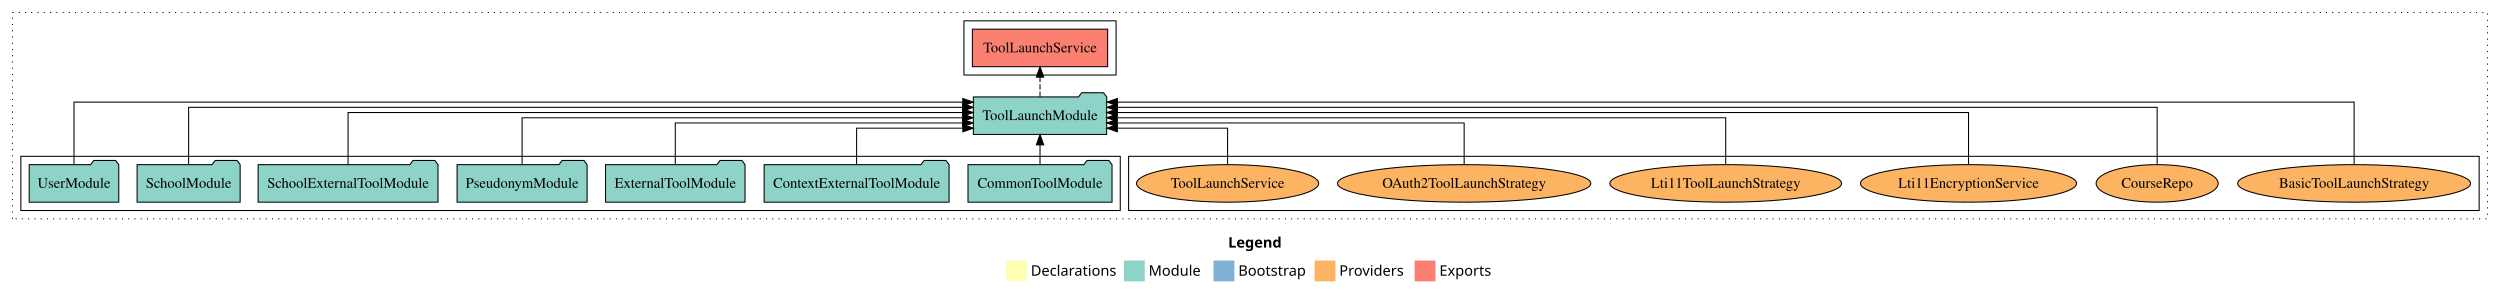
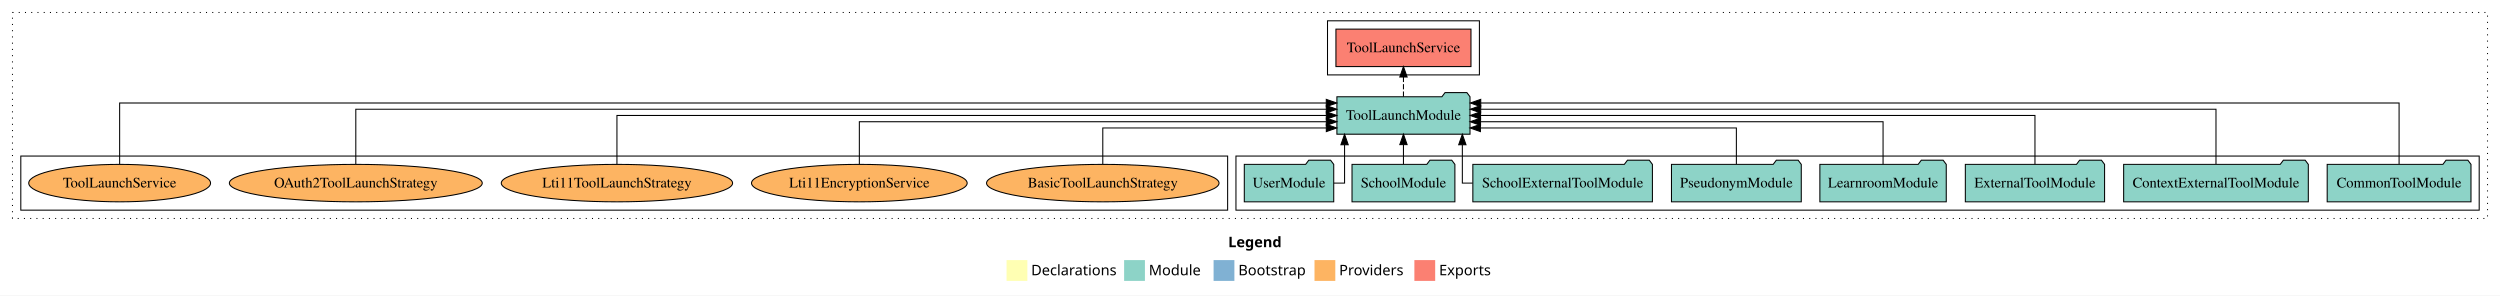
- <svg xmlns="http://www.w3.org/2000/svg" width="2399pt" height="284pt" viewBox="0.00 0.00 2399.00 284.00">
+ <svg xmlns="http://www.w3.org/2000/svg" width="2403pt" height="284pt" viewBox="0.00 0.00 2403.00 284.00">
  <g id="graph0" class="graph" transform="scale(1 1) rotate(0) translate(4 280)">
-     <polygon fill="white" stroke="transparent" points="-4,4 -4,-280 2395,-280 2395,4 -4,4" />
-     <text text-anchor="start" x="1174.51" y="-42.4" font-family="Times-12" font-weight="bold" font-size="14.00">Legend</text>
-     <polygon fill="#ffffb3" stroke="transparent" points="961.5,-10 961.5,-30 981.5,-30 981.5,-10 961.5,-10" />
-     <text text-anchor="start" x="985.13" y="-15.4" font-family="Times-12" font-size="14.00">  Declarations</text>
-     <polygon fill="#8dd3c7" stroke="transparent" points="1074.5,-10 1074.5,-30 1094.5,-30 1094.5,-10 1074.5,-10" />
-     <text text-anchor="start" x="1098.23" y="-15.4" font-family="Times-12" font-size="14.00">  Module</text>
-     <polygon fill="#80b1d3" stroke="transparent" points="1160.5,-10 1160.5,-30 1180.5,-30 1180.5,-10 1160.5,-10" />
-     <text text-anchor="start" x="1184.28" y="-15.4" font-family="Times-12" font-size="14.00">  Bootstrap</text>
-     <polygon fill="#fdb462" stroke="transparent" points="1257.5,-10 1257.5,-30 1277.5,-30 1277.5,-10 1257.5,-10" />
-     <text text-anchor="start" x="1281.17" y="-15.4" font-family="Times-12" font-size="14.00">  Providers</text>
-     <polygon fill="#fb8072" stroke="transparent" points="1353.5,-10 1353.5,-30 1373.5,-30 1373.5,-10 1353.5,-10" />
-     <text text-anchor="start" x="1377.23" y="-15.4" font-family="Times-12" font-size="14.00">  Exports</text>
+     <polygon fill="white" stroke="transparent" points="-4,4 -4,-280 2399,-280 2399,4 -4,4" />
+     <text text-anchor="start" x="1176.51" y="-42.4" font-family="Times-12" font-weight="bold" font-size="14.00">Legend</text>
+     <polygon fill="#ffffb3" stroke="transparent" points="963.5,-10 963.5,-30 983.5,-30 983.5,-10 963.5,-10" />
+     <text text-anchor="start" x="987.13" y="-15.4" font-family="Times-12" font-size="14.00">  Declarations</text>
+     <polygon fill="#8dd3c7" stroke="transparent" points="1076.5,-10 1076.5,-30 1096.5,-30 1096.5,-10 1076.5,-10" />
+     <text text-anchor="start" x="1100.23" y="-15.4" font-family="Times-12" font-size="14.00">  Module</text>
+     <polygon fill="#80b1d3" stroke="transparent" points="1162.5,-10 1162.5,-30 1182.5,-30 1182.5,-10 1162.5,-10" />
+     <text text-anchor="start" x="1186.28" y="-15.4" font-family="Times-12" font-size="14.00">  Bootstrap</text>
+     <polygon fill="#fdb462" stroke="transparent" points="1259.5,-10 1259.5,-30 1279.5,-30 1279.5,-10 1259.5,-10" />
+     <text text-anchor="start" x="1283.17" y="-15.4" font-family="Times-12" font-size="14.00">  Providers</text>
+     <polygon fill="#fb8072" stroke="transparent" points="1355.5,-10 1355.5,-30 1375.5,-30 1375.5,-10 1355.5,-10" />
+     <text text-anchor="start" x="1379.23" y="-15.4" font-family="Times-12" font-size="14.00">  Exports</text>
    <g id="clust1" class="cluster">
-       <polygon fill="none" stroke="black" stroke-dasharray="1,5" points="8,-70 8,-268 2383,-268 2383,-70 8,-70" />
+       <polygon fill="none" stroke="black" stroke-dasharray="1,5" points="8,-70 8,-268 2387,-268 2387,-70 8,-70" />
+     </g>
+     <g id="clust3" class="cluster">
+       <polygon fill="none" stroke="black" points="1184,-78 1184,-130 2379,-130 2379,-78 1184,-78" />
    </g>
    <g id="clust6" class="cluster">
-       <polygon fill="none" stroke="black" points="1079,-78 1079,-130 2375,-130 2375,-78 1079,-78" />
+       <polygon fill="none" stroke="black" points="16,-78 16,-130 1176,-130 1176,-78 16,-78" />
    </g>
    <g id="clust4" class="cluster">
-       <polygon fill="none" stroke="black" points="921,-208 921,-260 1067,-260 1067,-208 921,-208" />
-     </g>
-     <g id="clust3" class="cluster">
-       <polygon fill="none" stroke="black" points="16,-78 16,-130 1071,-130 1071,-78 16,-78" />
+       <polygon fill="none" stroke="black" points="1272,-208 1272,-260 1418,-260 1418,-208 1272,-208" />
    </g>
    <g id="node1" class="node">
-       <polygon fill="#8dd3c7" stroke="black" points="1063.11,-122 1060.11,-126 1039.11,-126 1036.11,-122 924.89,-122 924.89,-86 1063.11,-86 1063.11,-122" />
-       <text text-anchor="middle" x="994" y="-99.8" font-family="Times,serif" font-size="14.00">CommonToolModule</text>
+       <polygon fill="#8dd3c7" stroke="black" points="2371.11,-122 2368.11,-126 2347.11,-126 2344.11,-122 2232.89,-122 2232.89,-86 2371.11,-86 2371.11,-122" />
+       <text text-anchor="middle" x="2302" y="-99.8" font-family="Times,serif" font-size="14.00">CommonToolModule</text>
+     </g>
+     <g id="node9" class="node">
+       <polygon fill="#8dd3c7" stroke="black" points="1408.97,-187 1405.97,-191 1384.97,-191 1381.97,-187 1281.03,-187 1281.03,-151 1408.97,-151 1408.97,-187" />
+       <text text-anchor="middle" x="1345" y="-164.8" font-family="Times,serif" font-size="14.00">ToolLaunchModule</text>
+     </g>
+     <g id="edge1" class="edge">
+       <path fill="none" stroke="black" d="M2302,-122.25C2302,-145.02 2302,-181 2302,-181 2302,-181 1419.28,-181 1419.28,-181" />
+       <polygon fill="black" stroke="black" points="1419.28,-177.5 1409.28,-181 1419.28,-184.5 1419.28,-177.5" />
+     </g>
+     <g id="node2" class="node">
+       <polygon fill="#8dd3c7" stroke="black" points="2214.75,-122 2211.75,-126 2190.75,-126 2187.75,-122 2037.25,-122 2037.25,-86 2214.75,-86 2214.75,-122" />
+       <text text-anchor="middle" x="2126" y="-99.8" font-family="Times,serif" font-size="14.00">ContextExternalToolModule</text>
+     </g>
+     <g id="edge2" class="edge">
+       <path fill="none" stroke="black" d="M2126,-122.28C2126,-143.32 2126,-175 2126,-175 2126,-175 1419.24,-175 1419.24,-175" />
+       <polygon fill="black" stroke="black" points="1419.24,-171.5 1409.24,-175 1419.24,-178.5 1419.24,-171.5" />
+     </g>
+     <g id="node3" class="node">
+       <polygon fill="#8dd3c7" stroke="black" points="2018.92,-122 2015.92,-126 1994.92,-126 1991.92,-122 1885.08,-122 1885.08,-86 2018.92,-86 2018.92,-122" />
+       <text text-anchor="middle" x="1952" y="-99.8" font-family="Times,serif" font-size="14.00">ExternalToolModule</text>
+     </g>
+     <g id="edge3" class="edge">
+       <path fill="none" stroke="black" d="M1952,-122.11C1952,-141.34 1952,-169 1952,-169 1952,-169 1419.1,-169 1419.1,-169" />
+       <polygon fill="black" stroke="black" points="1419.1,-165.5 1409.1,-169 1419.1,-172.5 1419.1,-165.5" />
+     </g>
+     <g id="node4" class="node">
+       <polygon fill="#8dd3c7" stroke="black" points="1866.74,-122 1863.74,-126 1842.74,-126 1839.74,-122 1745.26,-122 1745.26,-86 1866.74,-86 1866.74,-122" />
+       <text text-anchor="middle" x="1806" y="-99.8" font-family="Times,serif" font-size="14.00">LearnroomModule</text>
+     </g>
+     <g id="edge4" class="edge">
+       <path fill="none" stroke="black" d="M1806,-122.02C1806,-139.37 1806,-163 1806,-163 1806,-163 1419.1,-163 1419.1,-163" />
+       <polygon fill="black" stroke="black" points="1419.1,-159.5 1409.1,-163 1419.1,-166.5 1419.1,-159.5" />
+     </g>
+     <g id="node5" class="node">
+       <polygon fill="#8dd3c7" stroke="black" points="1727.38,-122 1724.38,-126 1703.38,-126 1700.38,-122 1602.62,-122 1602.62,-86 1727.38,-86 1727.38,-122" />
+       <text text-anchor="middle" x="1665" y="-99.8" font-family="Times,serif" font-size="14.00">PseudonymModule</text>
+     </g>
+     <g id="edge5" class="edge">
+       <path fill="none" stroke="black" d="M1665,-122.24C1665,-137.57 1665,-157 1665,-157 1665,-157 1418.99,-157 1418.99,-157" />
+       <polygon fill="black" stroke="black" points="1418.99,-153.5 1408.99,-157 1418.99,-160.5 1418.99,-153.5" />
+     </g>
+     <g id="node6" class="node">
+       <polygon fill="#8dd3c7" stroke="black" points="1584.3,-122 1581.3,-126 1560.3,-126 1557.3,-122 1411.7,-122 1411.7,-86 1584.3,-86 1584.3,-122" />
+       <text text-anchor="middle" x="1498" y="-99.8" font-family="Times,serif" font-size="14.00">SchoolExternalToolModule</text>
+     </g>
+     <g id="edge6" class="edge">
+       <path fill="none" stroke="black" d="M1411.56,-104C1405.43,-104 1401.6,-104 1401.6,-104 1401.6,-104 1401.6,-140.89 1401.6,-140.89" />
+       <polygon fill="black" stroke="black" points="1398.1,-140.89 1401.6,-150.89 1405.1,-140.89 1398.1,-140.89" />
+     </g>
+     <g id="node7" class="node">
+       <polygon fill="#8dd3c7" stroke="black" points="1394.44,-122 1391.44,-126 1370.44,-126 1367.44,-122 1295.56,-122 1295.56,-86 1394.44,-86 1394.44,-122" />
+       <text text-anchor="middle" x="1345" y="-99.8" font-family="Times,serif" font-size="14.00">SchoolModule</text>
+     </g>
+     <g id="edge7" class="edge">
+       <path fill="none" stroke="black" d="M1345,-122.11C1345,-122.11 1345,-140.99 1345,-140.99" />
+       <polygon fill="black" stroke="black" points="1341.5,-140.99 1345,-150.99 1348.5,-140.99 1341.5,-140.99" />
    </g>
    <g id="node8" class="node">
-       <polygon fill="#8dd3c7" stroke="black" points="1057.97,-187 1054.97,-191 1033.97,-191 1030.97,-187 930.03,-187 930.03,-151 1057.97,-151 1057.97,-187" />
-       <text text-anchor="middle" x="994" y="-164.8" font-family="Times,serif" font-size="14.00">ToolLaunchModule</text>
-     </g>
-     <g id="edge1" class="edge">
-       <path fill="none" stroke="black" d="M994,-122.11C994,-122.11 994,-140.99 994,-140.99" />
-       <polygon fill="black" stroke="black" points="990.5,-140.99 994,-150.99 997.5,-140.99 990.5,-140.99" />
-     </g>
-     <g id="node2" class="node">
-       <polygon fill="#8dd3c7" stroke="black" points="906.75,-122 903.75,-126 882.75,-126 879.75,-122 729.25,-122 729.25,-86 906.75,-86 906.75,-122" />
-       <text text-anchor="middle" x="818" y="-99.8" font-family="Times,serif" font-size="14.00">ContextExternalToolModule</text>
-     </g>
-     <g id="edge2" class="edge">
-       <path fill="none" stroke="black" d="M818,-122.24C818,-137.57 818,-157 818,-157 818,-157 919.96,-157 919.96,-157" />
-       <polygon fill="black" stroke="black" points="919.96,-160.5 929.96,-157 919.96,-153.5 919.96,-160.5" />
-     </g>
-     <g id="node3" class="node">
-       <polygon fill="#8dd3c7" stroke="black" points="710.92,-122 707.92,-126 686.92,-126 683.92,-122 577.08,-122 577.08,-86 710.92,-86 710.92,-122" />
-       <text text-anchor="middle" x="644" y="-99.8" font-family="Times,serif" font-size="14.00">ExternalToolModule</text>
-     </g>
-     <g id="edge3" class="edge">
-       <path fill="none" stroke="black" d="M644,-122.03C644,-139.06 644,-162 644,-162 644,-162 919.8,-162 919.8,-162" />
-       <polygon fill="black" stroke="black" points="919.8,-165.5 929.8,-162 919.8,-158.5 919.8,-165.5" />
-     </g>
-     <g id="node4" class="node">
-       <polygon fill="#8dd3c7" stroke="black" points="559.38,-122 556.38,-126 535.38,-126 532.38,-122 434.62,-122 434.62,-86 559.38,-86 559.38,-122" />
-       <text text-anchor="middle" x="497" y="-99.8" font-family="Times,serif" font-size="14.00">PseudonymModule</text>
-     </g>
-     <g id="edge4" class="edge">
-       <path fill="none" stroke="black" d="M497,-122.22C497,-140.83 497,-167 497,-167 497,-167 919.79,-167 919.79,-167" />
-       <polygon fill="black" stroke="black" points="919.79,-170.5 929.79,-167 919.79,-163.5 919.79,-170.5" />
-     </g>
-     <g id="node5" class="node">
-       <polygon fill="#8dd3c7" stroke="black" points="416.3,-122 413.3,-126 392.3,-126 389.3,-122 243.7,-122 243.7,-86 416.3,-86 416.3,-122" />
-       <text text-anchor="middle" x="330" y="-99.8" font-family="Times,serif" font-size="14.00">SchoolExternalToolModule</text>
-     </g>
-     <g id="edge5" class="edge">
-       <path fill="none" stroke="black" d="M330,-122.22C330,-142.37 330,-172 330,-172 330,-172 919.73,-172 919.73,-172" />
-       <polygon fill="black" stroke="black" points="919.73,-175.5 929.73,-172 919.73,-168.5 919.73,-175.5" />
-     </g>
-     <g id="node6" class="node">
-       <polygon fill="#8dd3c7" stroke="black" points="226.44,-122 223.44,-126 202.44,-126 199.44,-122 127.56,-122 127.56,-86 226.44,-86 226.44,-122" />
-       <text text-anchor="middle" x="177" y="-99.8" font-family="Times,serif" font-size="14.00">SchoolModule</text>
-     </g>
-     <g id="edge6" class="edge">
-       <path fill="none" stroke="black" d="M177,-122.04C177,-143.66 177,-177 177,-177 177,-177 919.89,-177 919.89,-177" />
-       <polygon fill="black" stroke="black" points="919.89,-180.5 929.89,-177 919.89,-173.5 919.89,-180.5" />
-     </g>
-     <g id="node7" class="node">
-       <polygon fill="#8dd3c7" stroke="black" points="109.98,-122 106.98,-126 85.98,-126 82.98,-122 24.02,-122 24.02,-86 109.98,-86 109.98,-122" />
-       <text text-anchor="middle" x="67" y="-99.8" font-family="Times,serif" font-size="14.00">UserModule</text>
-     </g>
-     <g id="edge7" class="edge">
-       <path fill="none" stroke="black" d="M67,-122.09C67,-145.13 67,-182 67,-182 67,-182 919.92,-182 919.92,-182" />
-       <polygon fill="black" stroke="black" points="919.92,-185.5 929.92,-182 919.92,-178.5 919.92,-185.5" />
-     </g>
-     <g id="node9" class="node">
-       <polygon fill="#fb8072" stroke="black" points="1058.9,-252 929.1,-252 929.1,-216 1058.9,-216 1058.9,-252" />
-       <text text-anchor="middle" x="994" y="-229.8" font-family="Times,serif" font-size="14.00">ToolLaunchService </text>
+       <polygon fill="#8dd3c7" stroke="black" points="1277.98,-122 1274.98,-126 1253.98,-126 1250.98,-122 1192.02,-122 1192.02,-86 1277.98,-86 1277.98,-122" />
+       <text text-anchor="middle" x="1235" y="-99.8" font-family="Times,serif" font-size="14.00">UserModule</text>
    </g>
    <g id="edge8" class="edge">
-       <path fill="none" stroke="black" stroke-dasharray="5,2" d="M994,-187.11C994,-187.11 994,-205.99 994,-205.99" />
-       <polygon fill="black" stroke="black" points="990.5,-205.99 994,-215.99 997.5,-205.99 990.5,-205.99" />
+       <path fill="none" stroke="black" d="M1278.1,-104C1284.17,-104 1288.4,-104 1288.4,-104 1288.4,-104 1288.4,-140.89 1288.4,-140.89" />
+       <polygon fill="black" stroke="black" points="1284.9,-140.89 1288.4,-150.89 1291.9,-140.89 1284.9,-140.89" />
    </g>
    <g id="node10" class="node">
-       <ellipse fill="#fdb462" stroke="black" cx="2255" cy="-104" rx="111.74" ry="18" />
-       <text text-anchor="middle" x="2255" y="-99.8" font-family="Times,serif" font-size="14.00">BasicToolLaunchStrategy</text>
+       <polygon fill="#fb8072" stroke="black" points="1409.9,-252 1280.1,-252 1280.1,-216 1409.9,-216 1409.9,-252" />
+       <text text-anchor="middle" x="1345" y="-229.8" font-family="Times,serif" font-size="14.00">ToolLaunchService </text>
    </g>
    <g id="edge9" class="edge">
-       <path fill="none" stroke="black" d="M2255,-122.09C2255,-145.13 2255,-182 2255,-182 2255,-182 1068.27,-182 1068.27,-182" />
-       <polygon fill="black" stroke="black" points="1068.27,-178.5 1058.27,-182 1068.27,-185.5 1068.27,-178.5" />
+       <path fill="none" stroke="black" stroke-dasharray="5,2" d="M1345,-187.11C1345,-187.11 1345,-205.99 1345,-205.99" />
+       <polygon fill="black" stroke="black" points="1341.5,-205.99 1345,-215.99 1348.5,-205.99 1341.5,-205.99" />
    </g>
    <g id="node11" class="node">
-       <ellipse fill="#fdb462" stroke="black" cx="2066" cy="-104" rx="58.55" ry="18" />
-       <text text-anchor="middle" x="2066" y="-99.8" font-family="Times,serif" font-size="14.00">CourseRepo</text>
+       <ellipse fill="#fdb462" stroke="black" cx="1056" cy="-104" rx="111.74" ry="18" />
+       <text text-anchor="middle" x="1056" y="-99.8" font-family="Times,serif" font-size="14.00">BasicToolLaunchStrategy</text>
    </g>
    <g id="edge10" class="edge">
-       <path fill="none" stroke="black" d="M2066,-122.04C2066,-143.66 2066,-177 2066,-177 2066,-177 1068.25,-177 1068.25,-177" />
-       <polygon fill="black" stroke="black" points="1068.25,-173.5 1058.25,-177 1068.25,-180.5 1068.25,-173.5" />
+       <path fill="none" stroke="black" d="M1056,-122.24C1056,-137.57 1056,-157 1056,-157 1056,-157 1270.86,-157 1270.86,-157" />
+       <polygon fill="black" stroke="black" points="1270.86,-160.5 1280.86,-157 1270.86,-153.5 1270.86,-160.5" />
    </g>
    <g id="node12" class="node">
-       <ellipse fill="#fdb462" stroke="black" cx="1885" cy="-104" rx="103.65" ry="18" />
-       <text text-anchor="middle" x="1885" y="-99.8" font-family="Times,serif" font-size="14.00">Lti11EncryptionService</text>
+       <ellipse fill="#fdb462" stroke="black" cx="822" cy="-104" rx="103.65" ry="18" />
+       <text text-anchor="middle" x="822" y="-99.8" font-family="Times,serif" font-size="14.00">Lti11EncryptionService</text>
    </g>
    <g id="edge11" class="edge">
-       <path fill="none" stroke="black" d="M1885,-122.22C1885,-142.37 1885,-172 1885,-172 1885,-172 1068.08,-172 1068.08,-172" />
-       <polygon fill="black" stroke="black" points="1068.08,-168.5 1058.08,-172 1068.08,-175.5 1068.08,-168.5" />
+       <path fill="none" stroke="black" d="M822,-122.02C822,-139.37 822,-163 822,-163 822,-163 1270.87,-163 1270.87,-163" />
+       <polygon fill="black" stroke="black" points="1270.87,-166.5 1280.87,-163 1270.87,-159.5 1270.87,-166.5" />
    </g>
    <g id="node13" class="node">
-       <ellipse fill="#fdb462" stroke="black" cx="1652" cy="-104" rx="111.18" ry="18" />
-       <text text-anchor="middle" x="1652" y="-99.8" font-family="Times,serif" font-size="14.00">Lti11ToolLaunchStrategy</text>
+       <ellipse fill="#fdb462" stroke="black" cx="589" cy="-104" rx="111.18" ry="18" />
+       <text text-anchor="middle" x="589" y="-99.8" font-family="Times,serif" font-size="14.00">Lti11ToolLaunchStrategy</text>
    </g>
    <g id="edge12" class="edge">
-       <path fill="none" stroke="black" d="M1652,-122.22C1652,-140.83 1652,-167 1652,-167 1652,-167 1067.99,-167 1067.99,-167" />
-       <polygon fill="black" stroke="black" points="1067.99,-163.5 1057.99,-167 1067.99,-170.5 1067.99,-163.5" />
+       <path fill="none" stroke="black" d="M589,-122.11C589,-141.34 589,-169 589,-169 589,-169 1270.87,-169 1270.87,-169" />
+       <polygon fill="black" stroke="black" points="1270.87,-172.5 1280.87,-169 1270.87,-165.5 1270.87,-172.5" />
    </g>
    <g id="node14" class="node">
-       <ellipse fill="#fdb462" stroke="black" cx="1401" cy="-104" rx="121.55" ry="18" />
-       <text text-anchor="middle" x="1401" y="-99.8" font-family="Times,serif" font-size="14.00">OAuth2ToolLaunchStrategy</text>
+       <ellipse fill="#fdb462" stroke="black" cx="338" cy="-104" rx="121.55" ry="18" />
+       <text text-anchor="middle" x="338" y="-99.8" font-family="Times,serif" font-size="14.00">OAuth2ToolLaunchStrategy</text>
    </g>
    <g id="edge13" class="edge">
-       <path fill="none" stroke="black" d="M1401,-122.03C1401,-139.06 1401,-162 1401,-162 1401,-162 1068.04,-162 1068.04,-162" />
-       <polygon fill="black" stroke="black" points="1068.04,-158.5 1058.04,-162 1068.04,-165.5 1068.04,-158.5" />
+       <path fill="none" stroke="black" d="M338,-122.28C338,-143.32 338,-175 338,-175 338,-175 1270.86,-175 1270.86,-175" />
+       <polygon fill="black" stroke="black" points="1270.86,-178.5 1280.86,-175 1270.86,-171.5 1270.86,-178.5" />
    </g>
    <g id="node15" class="node">
-       <ellipse fill="#fdb462" stroke="black" cx="1174" cy="-104" rx="87.38" ry="18" />
-       <text text-anchor="middle" x="1174" y="-99.8" font-family="Times,serif" font-size="14.00">ToolLaunchService</text>
+       <ellipse fill="#fdb462" stroke="black" cx="111" cy="-104" rx="87.38" ry="18" />
+       <text text-anchor="middle" x="111" y="-99.8" font-family="Times,serif" font-size="14.00">ToolLaunchService</text>
    </g>
    <g id="edge14" class="edge">
-       <path fill="none" stroke="black" d="M1174,-122.24C1174,-137.57 1174,-157 1174,-157 1174,-157 1068.22,-157 1068.22,-157" />
-       <polygon fill="black" stroke="black" points="1068.22,-153.5 1058.22,-157 1068.22,-160.5 1068.22,-153.5" />
+       <path fill="none" stroke="black" d="M111,-122.25C111,-145.02 111,-181 111,-181 111,-181 1270.82,-181 1270.82,-181" />
+       <polygon fill="black" stroke="black" points="1270.82,-184.5 1280.82,-181 1270.82,-177.5 1270.82,-184.5" />
    </g>
  </g>
</svg>
